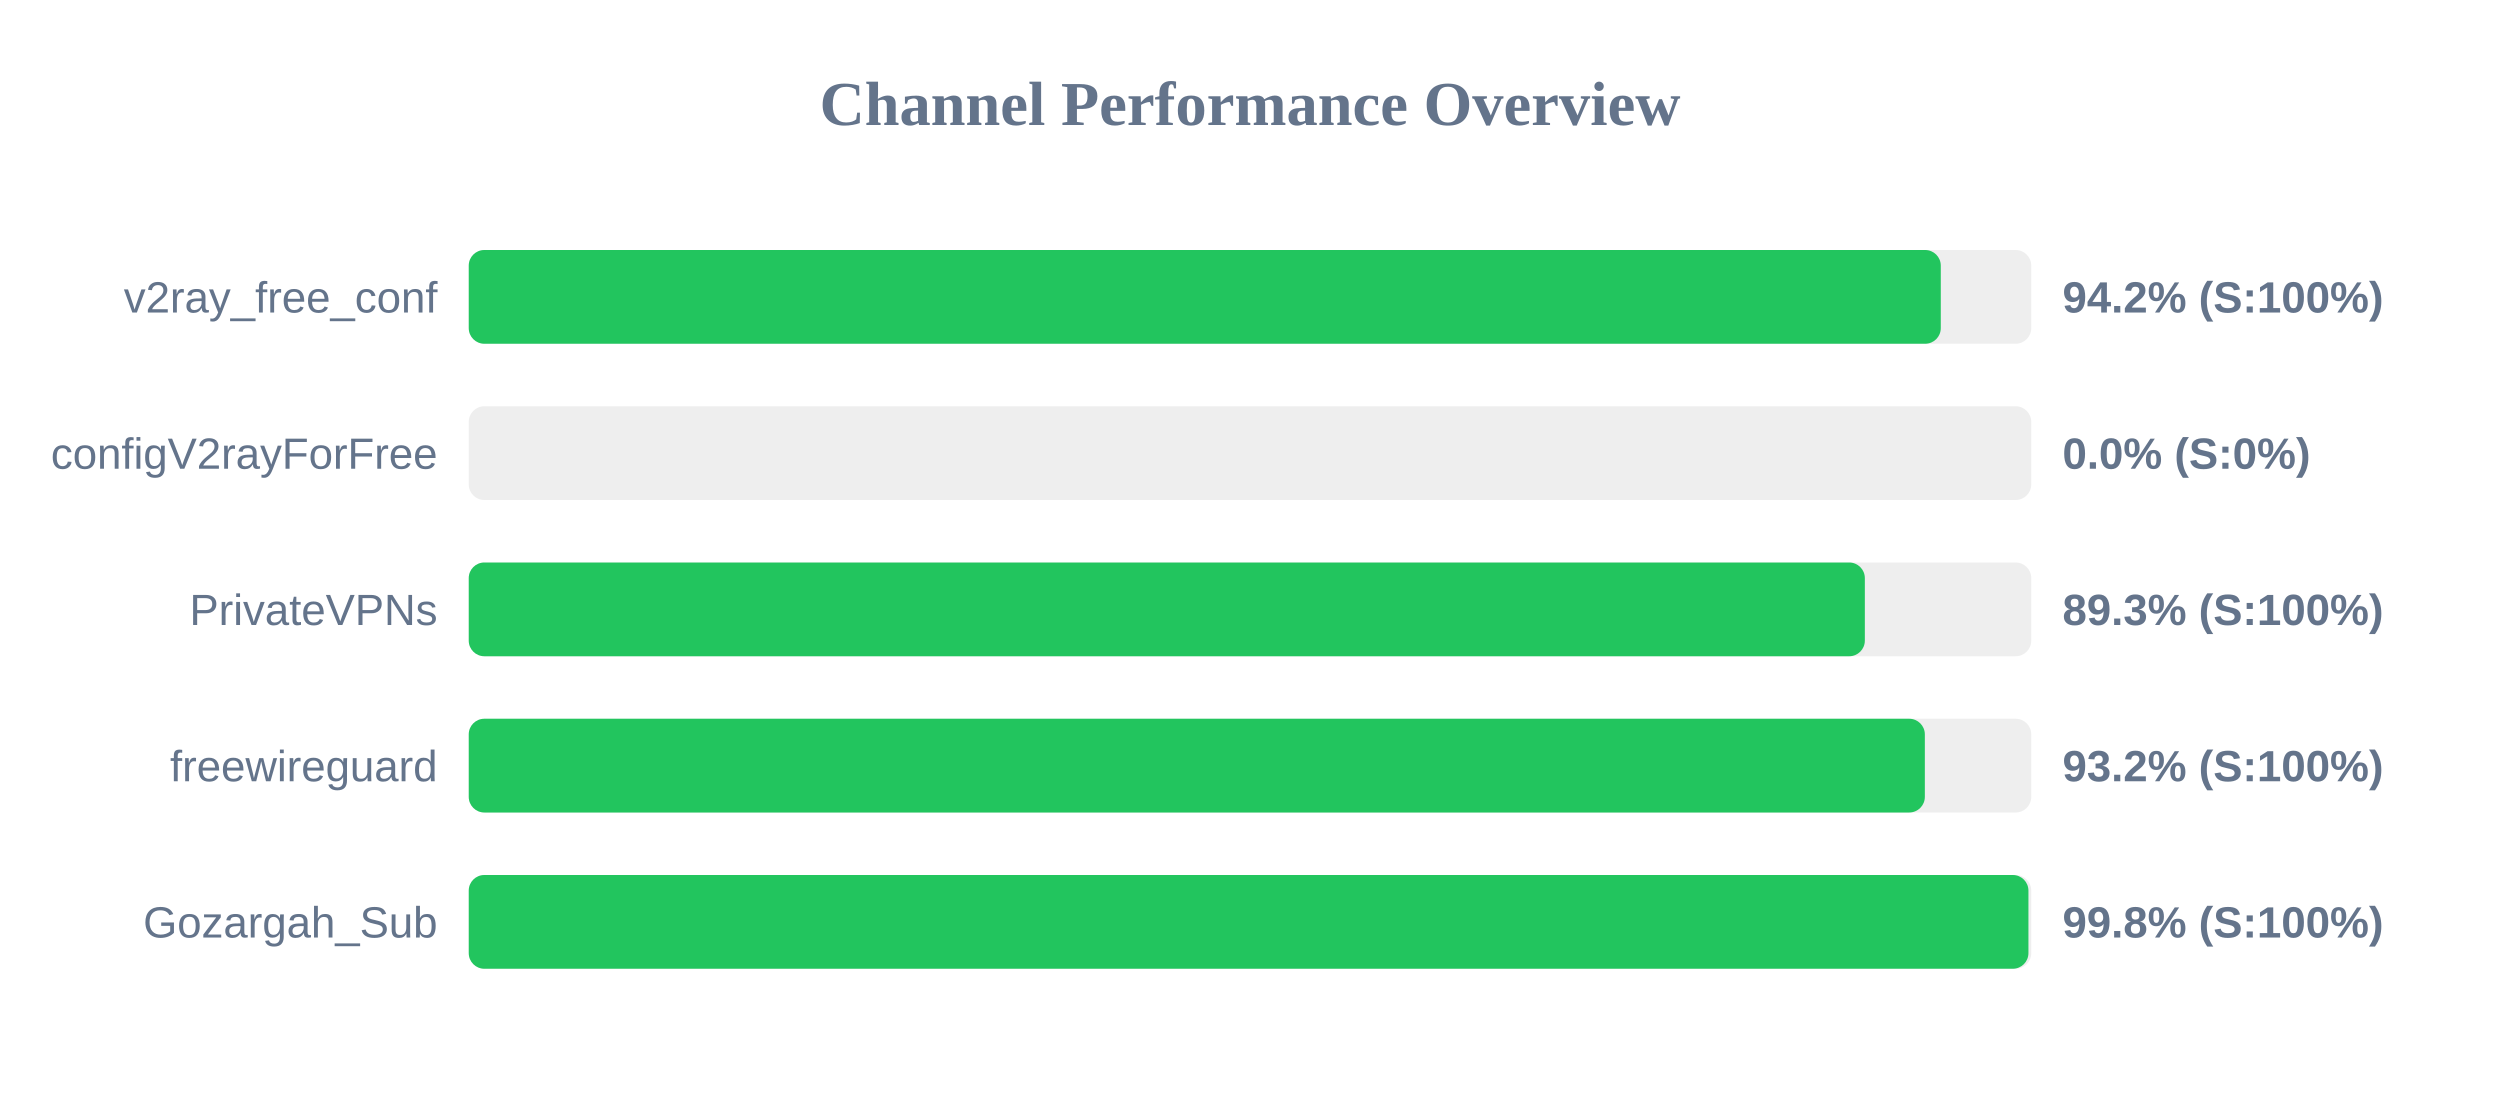
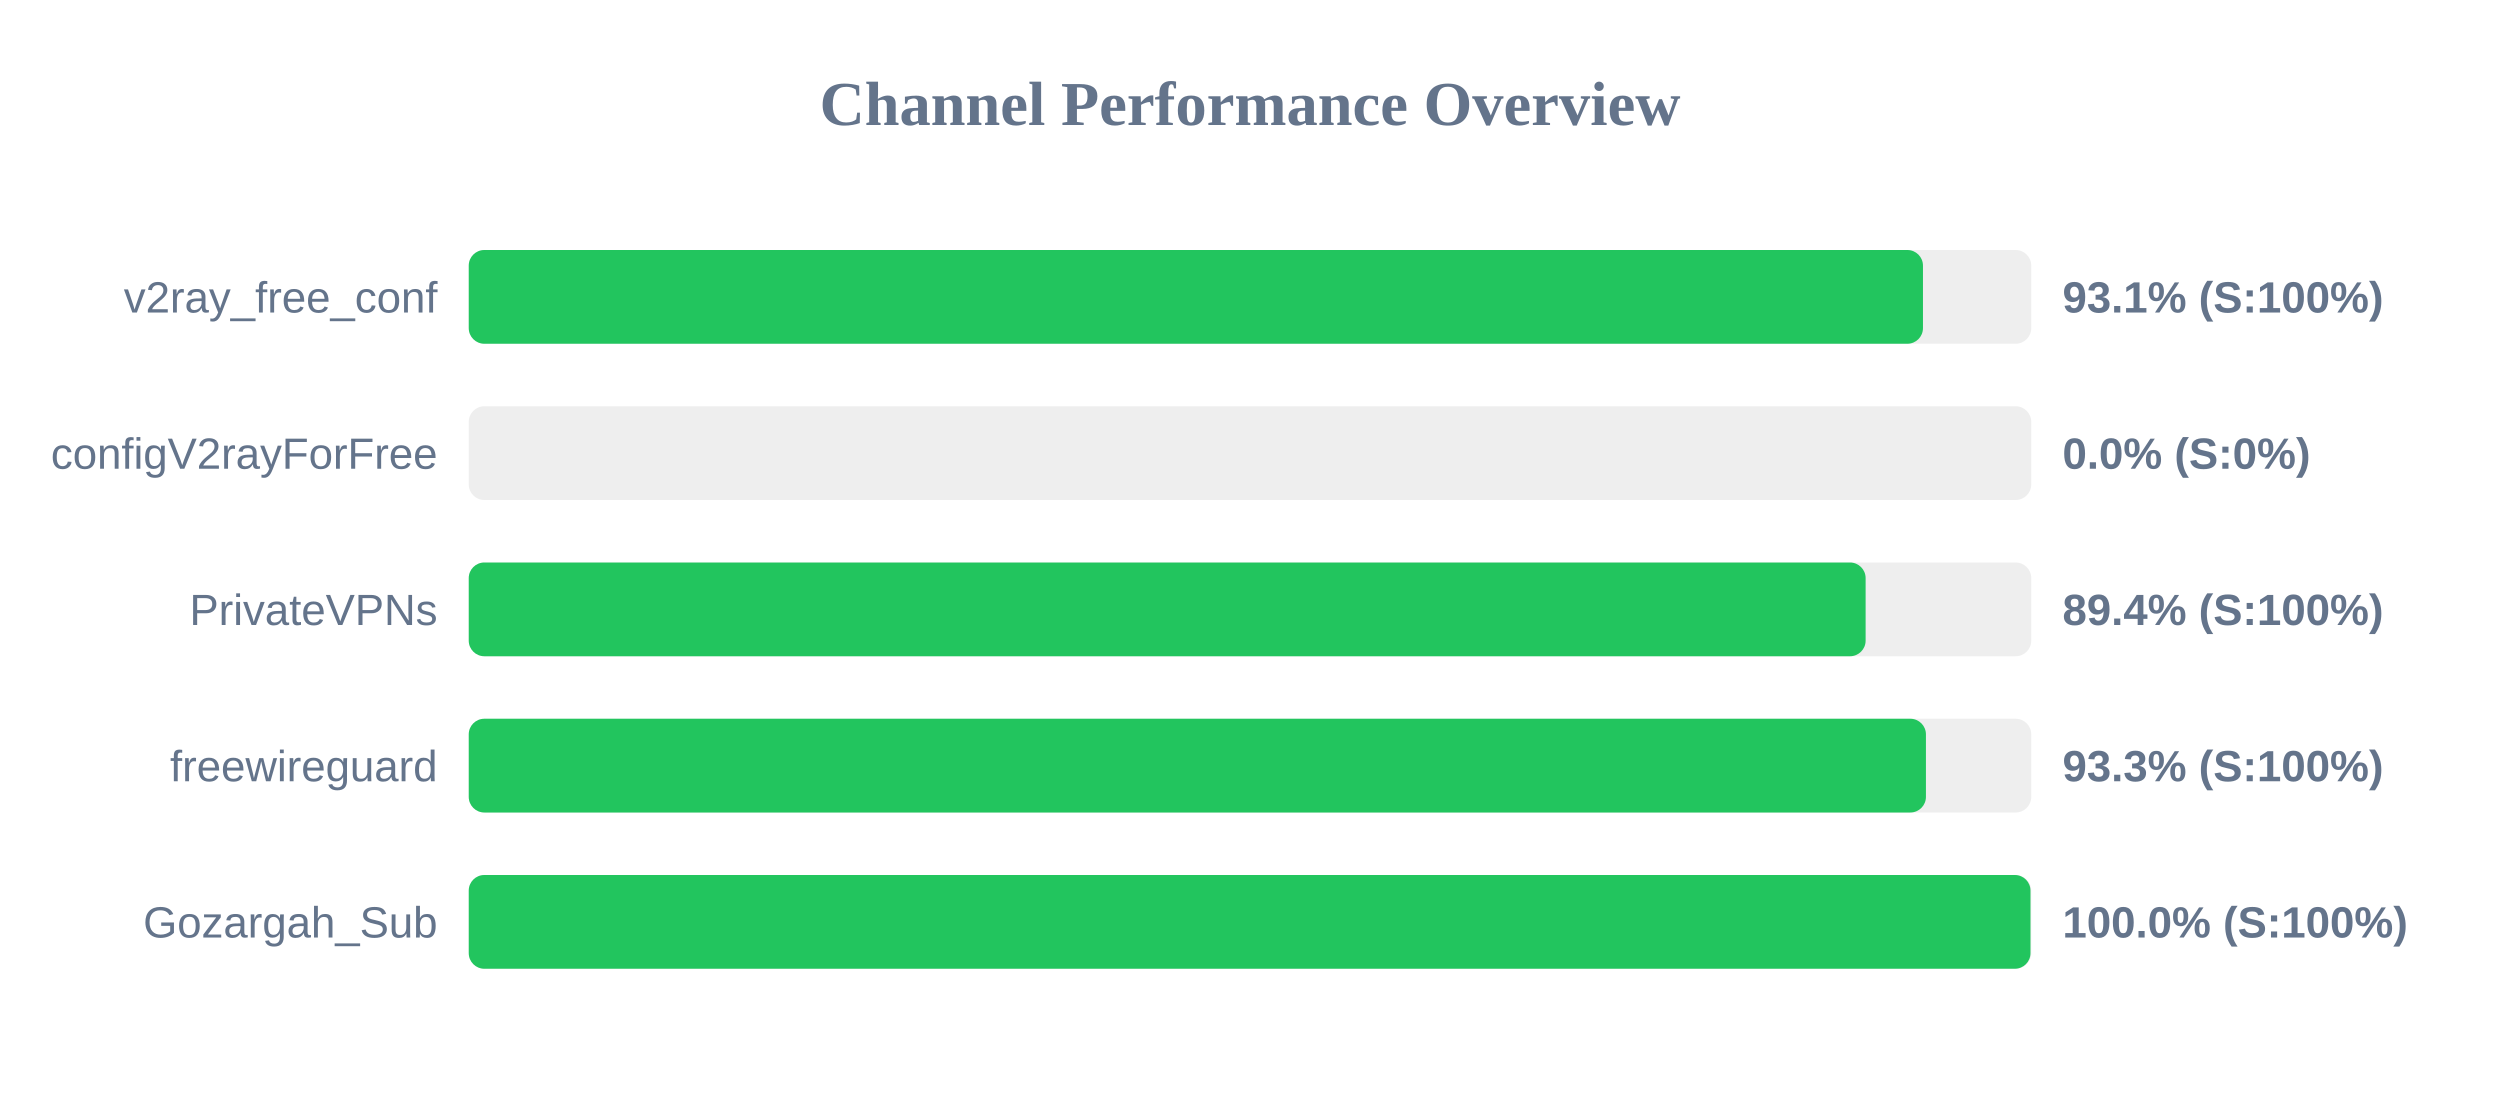
<svg xmlns="http://www.w3.org/2000/svg" width="800" height="350" version="1.1">
  <style>
        .row { font: 14px Arial; fill: #64748b; }
        .score { font: bold 14px Arial; fill: #64748b; }
    </style>
  <text x="400" y="40" text-anchor="middle" font-size="20px" font-weight="bold" fill="#64748b">Channel Performance Overview</text>
  <rect x="150" y="80" width="500" height="30" fill="#eee" rx="5" />
-   <rect x="150" y="80" width="471.05" height="30" fill="#22c55e" rx="5" />
+   <rect x="150" y="80" width="465.35" height="30" fill="#22c55e" rx="5" />
  <text x="140" y="100" text-anchor="end" class="row">v2ray_free_conf</text>
-   <text x="660" y="100" text-anchor="start" class="score">94.2% (S:100%)</text>
+   <text x="660" y="100" text-anchor="start" class="score">93.1% (S:100%)</text>
  <rect x="150" y="130" width="500" height="30" fill="#eee" rx="5" />
  <rect x="150" y="130" width="0.0" height="30" fill="#ef4444" rx="5" />
  <text x="140" y="150" text-anchor="end" class="row">configV2rayForFree</text>
  <text x="660" y="150" text-anchor="start" class="score">0.0% (S:0%)</text>
  <rect x="150" y="180" width="500" height="30" fill="#eee" rx="5" />
-   <rect x="150" y="180" width="446.75" height="30" fill="#22c55e" rx="5" />
+   <rect x="150" y="180" width="447.0" height="30" fill="#22c55e" rx="5" />
  <text x="140" y="200" text-anchor="end" class="row">PrivateVPNs</text>
-   <text x="660" y="200" text-anchor="start" class="score">89.3% (S:100%)</text>
+   <text x="660" y="200" text-anchor="start" class="score">89.4% (S:100%)</text>
  <rect x="150" y="230" width="500" height="30" fill="#eee" rx="5" />
-   <rect x="150" y="230" width="465.95" height="30" fill="#22c55e" rx="5" />
+   <rect x="150" y="230" width="466.3" height="30" fill="#22c55e" rx="5" />
  <text x="140" y="250" text-anchor="end" class="row">freewireguard</text>
-   <text x="660" y="250" text-anchor="start" class="score">93.2% (S:100%)</text>
+   <text x="660" y="250" text-anchor="start" class="score">93.3% (S:100%)</text>
  <rect x="150" y="280" width="500" height="30" fill="#eee" rx="5" />
-   <rect x="150" y="280" width="499.1" height="30" fill="#22c55e" rx="5" />
+   <rect x="150" y="280" width="499.75" height="30" fill="#22c55e" rx="5" />
  <text x="140" y="300" text-anchor="end" class="row">Gozargah_Sub</text>
-   <text x="660" y="300" text-anchor="start" class="score">99.8% (S:100%)</text>
+   <text x="660" y="300" text-anchor="start" class="score">100.0% (S:100%)</text>
</svg>
